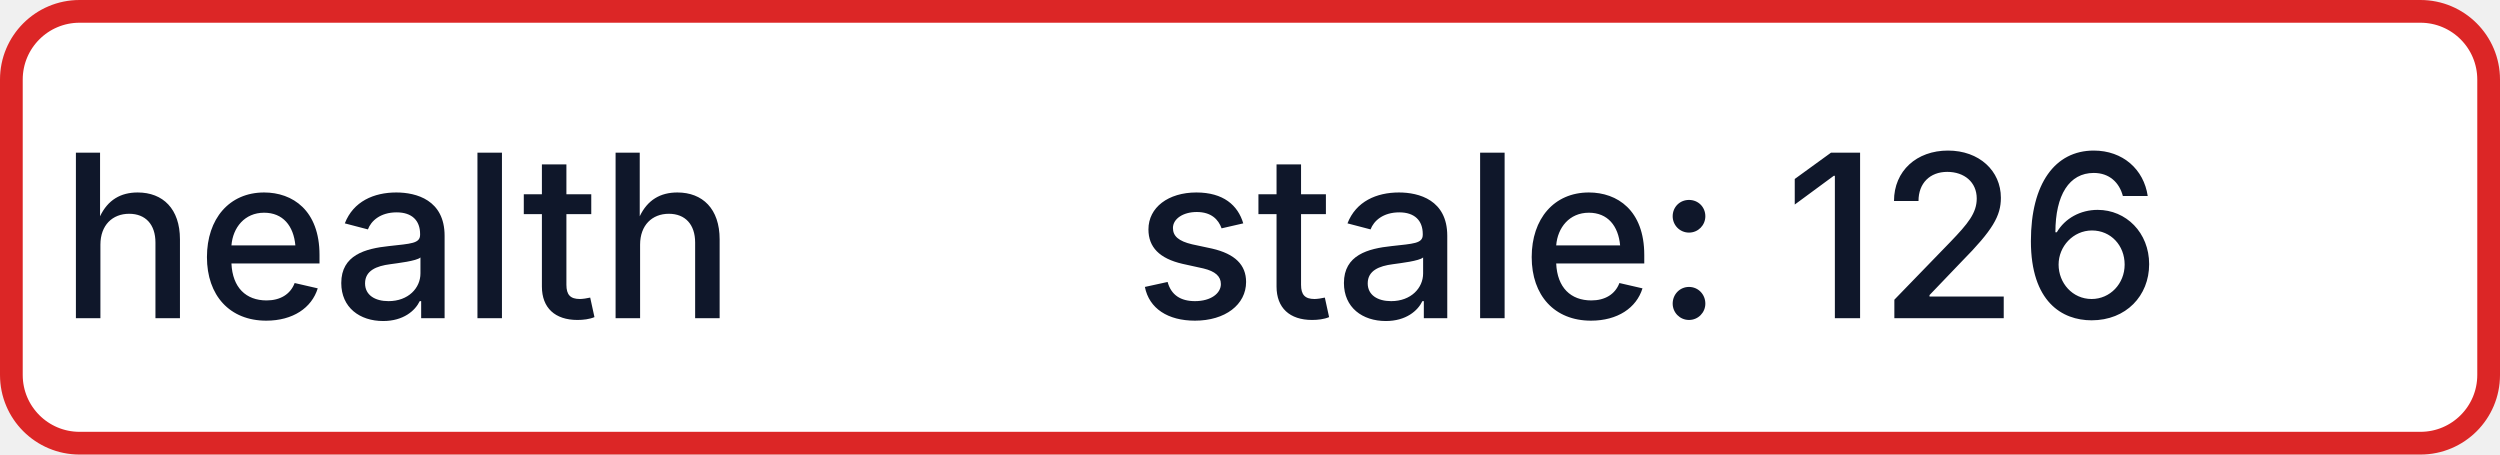
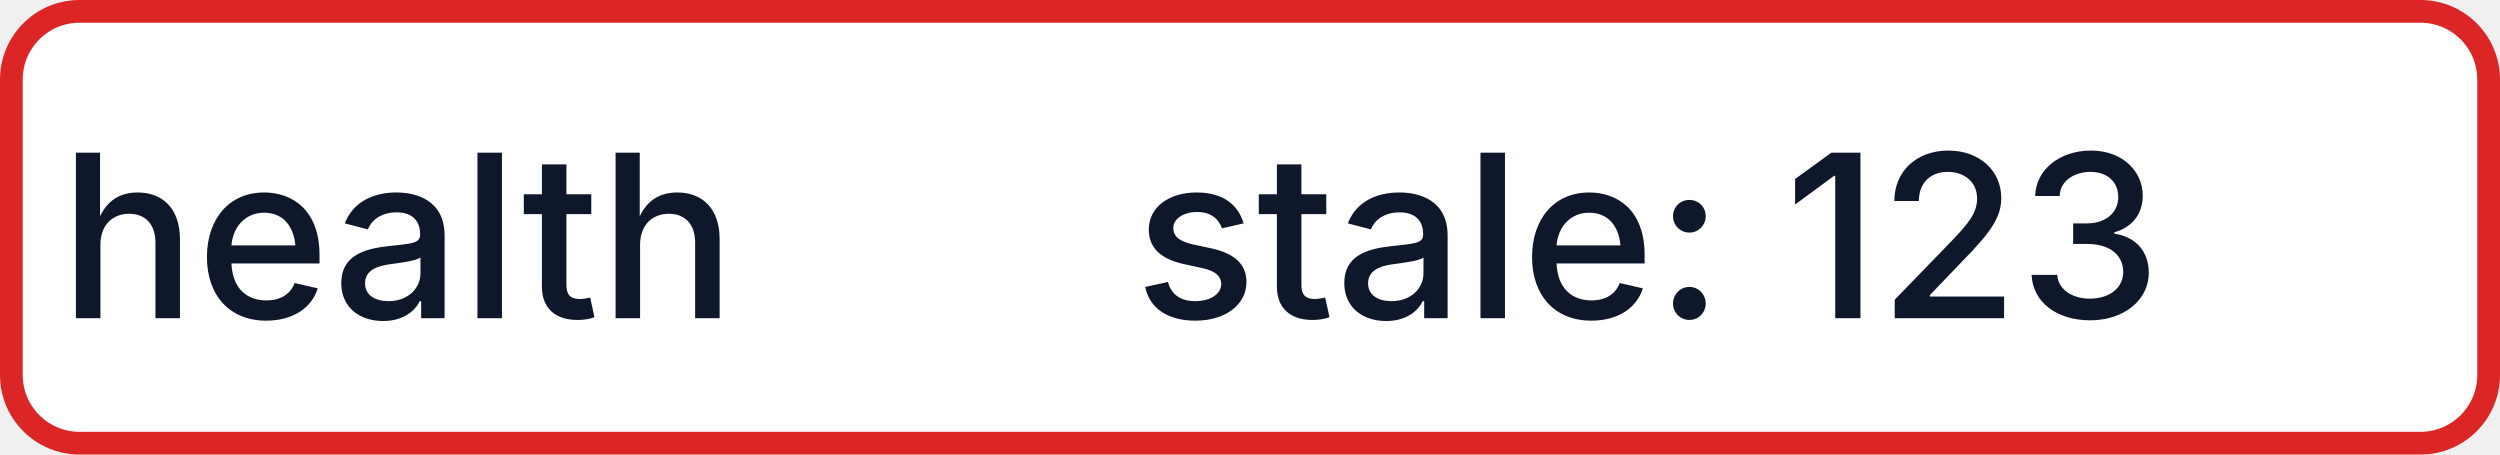
- <svg xmlns="http://www.w3.org/2000/svg" width="110" height="20" role="img" aria-label="health: stale: 126">
+ <svg xmlns="http://www.w3.org/2000/svg" width="110" height="20" role="img" aria-label="health: stale: 123">
  <rect x="0.5" y="0.5" width="109" height="19" rx="3" fill="#FFFFFF" stroke="#DC2626" stroke-width="1" />
  <g fill="#0F172A" text-anchor="middle" font-family="-apple-system,BlinkMacSystemFont,Segoe UI,sans-serif" font-size="10" font-weight="500">
    <text x="17.5" y="14">health</text>
-     <text x="72.5" y="14" textLength="68" lengthAdjust="spacingAndGlyphs">stale: 126</text>
+     <text x="72.5" y="14" textLength="68" lengthAdjust="spacingAndGlyphs">stale: 123</text>
  </g>
</svg>
